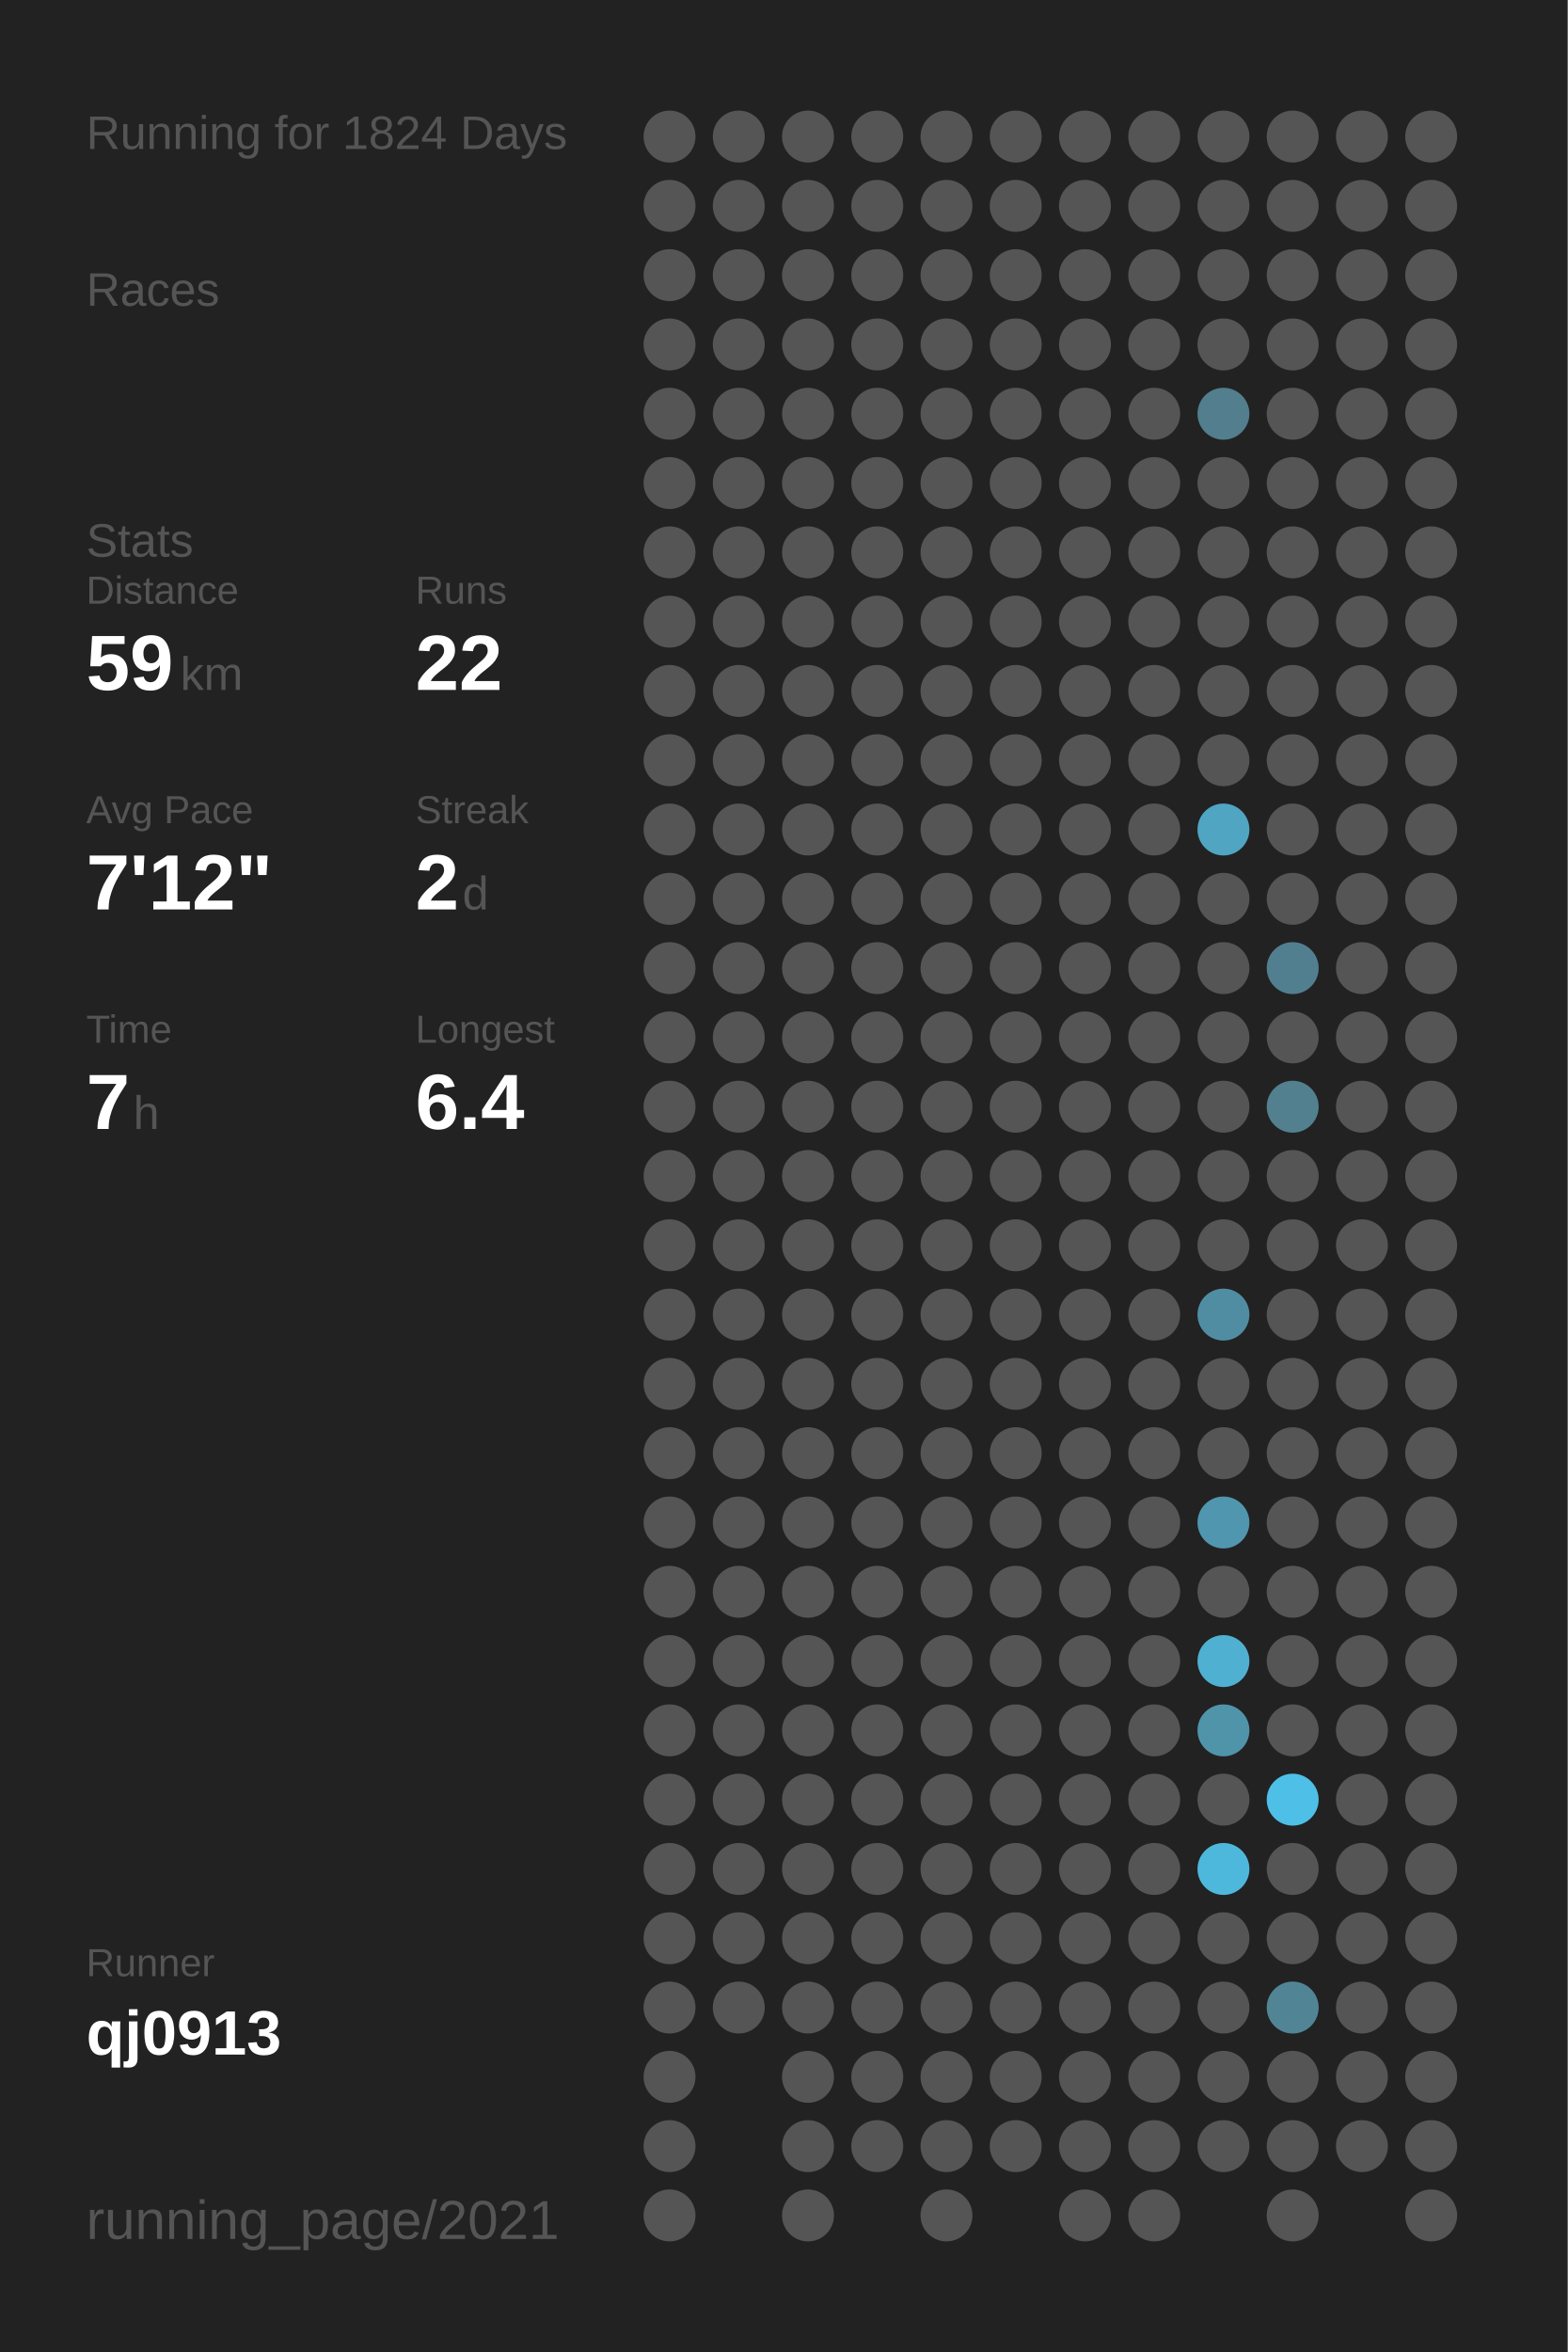
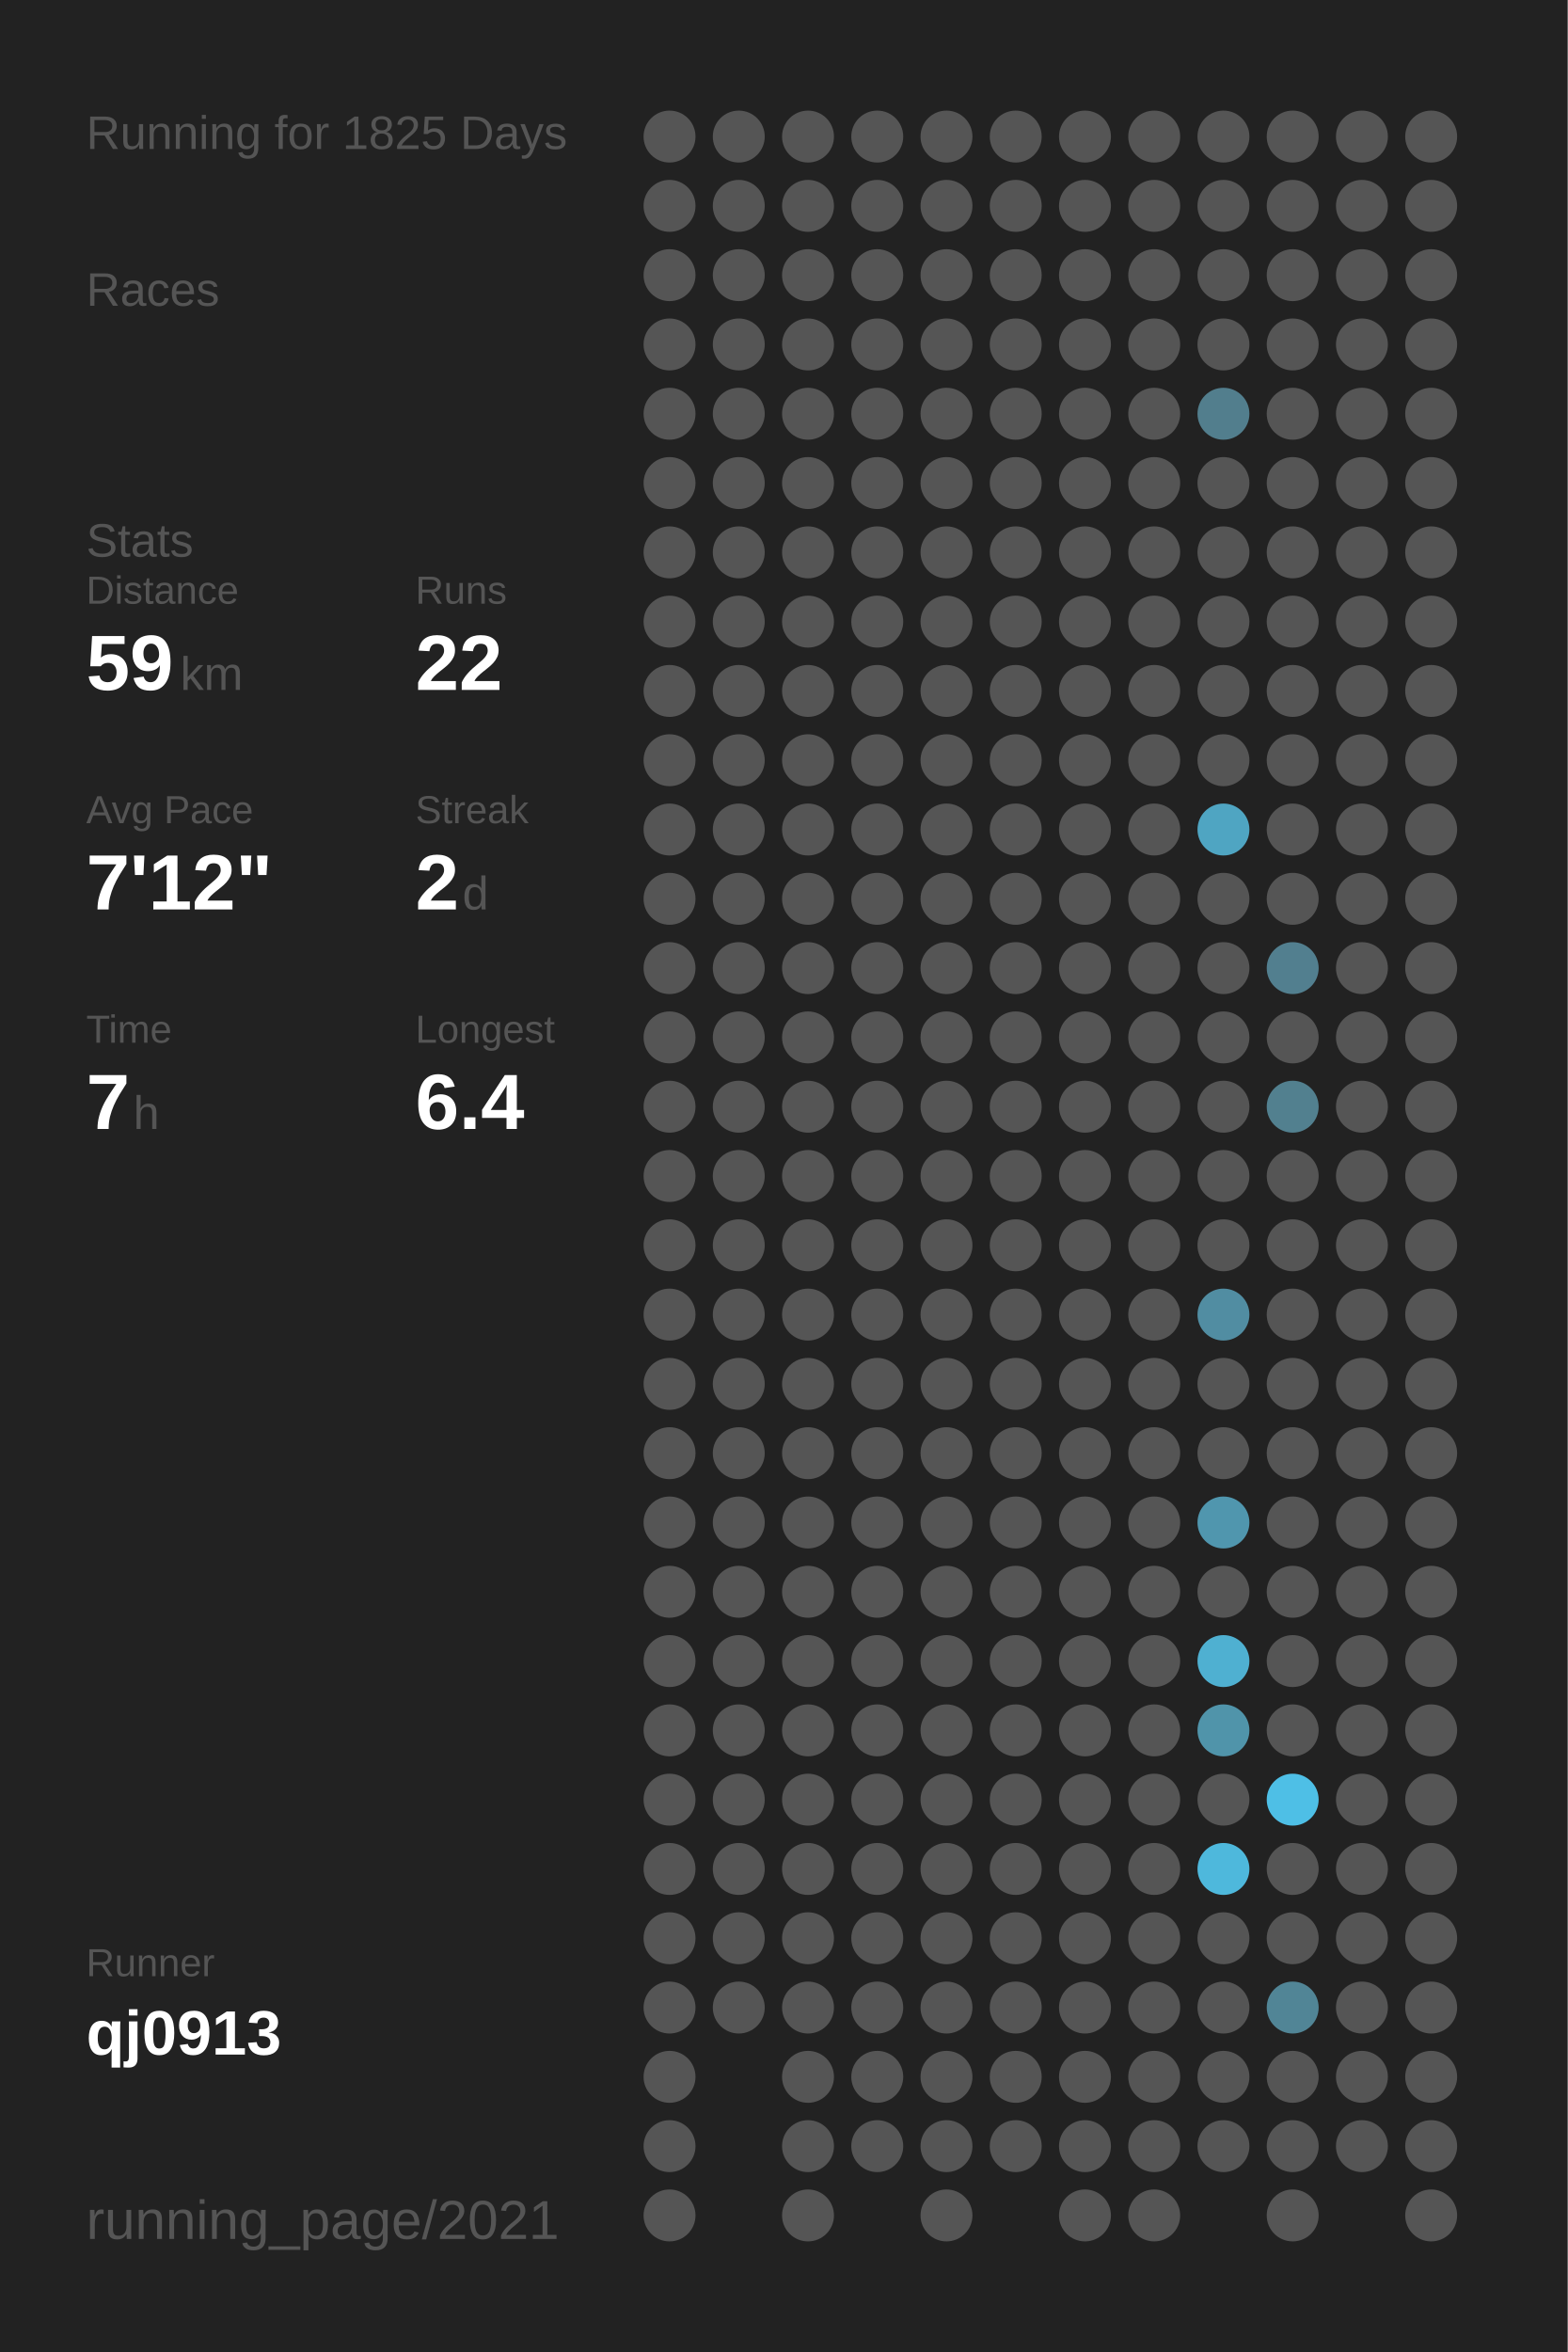
<svg xmlns="http://www.w3.org/2000/svg" baseProfile="full" height="300mm" version="1.1" viewBox="0,0,200,300" width="200mm">
  <defs />
  <rect fill="#222222" height="300" width="200" x="0" y="0" />
-   <text fill="#555555" style="font-size:6px; font-family:Arial;" x="11" y="19">Running for 1824 Days</text>
+   <text fill="#555555" style="font-size:6px; font-family:Arial;" x="11" y="19">Running for 1825 Days</text>
  <text fill="#555555" style="font-size:6px; font-family:Arial;" x="11" y="39">Races</text>
  <text fill="#555555" style="font-size:6px; font-family:Arial;" x="11" y="71">Stats</text>
  <text fill="#555555" style="font-size:5px; font-family:Arial;" x="11" y="77">Distance</text>
  <text fill="#FFFFFF" style="font-size:10px; font-family:Arial; font-weight:bold;" x="11" y="88">59</text>
  <text fill="#555555" style="font-size:6px; font-family:Arial;" x="23" y="88">km</text>
  <text fill="#555555" style="font-size:5px; font-family:Arial;" x="53" y="77">Runs</text>
  <text fill="#FFFFFF" style="font-size:10px; font-family:Arial; font-weight:bold;" x="53" y="88">22</text>
  <text fill="#555555" style="font-size:5px; font-family:Arial;" x="11" y="105">Avg Pace</text>
  <text fill="#FFFFFF" style="font-size:10px; font-family:Arial; font-weight:bold;" x="11" y="116">7'12"</text>
  <text fill="#555555" style="font-size:5px; font-family:Arial;" x="53" y="105">Streak</text>
  <text fill="#FFFFFF" style="font-size:10px; font-family:Arial; font-weight:bold;" x="53" y="116">2</text>
  <text fill="#555555" style="font-size:6px; font-family:Arial;" x="59" y="116">d</text>
  <text fill="#555555" style="font-size:5px; font-family:Arial;" x="11" y="133">Time</text>
  <text fill="#FFFFFF" style="font-size:10px; font-family:Arial; font-weight:bold;" x="11" y="144">7</text>
  <text fill="#555555" style="font-size:6px; font-family:Arial;" x="17" y="144">h</text>
  <text fill="#555555" style="font-size:5px; font-family:Arial;" x="53" y="133">Longest</text>
  <text fill="#FFFFFF" style="font-size:10px; font-family:Arial; font-weight:bold;" x="53" y="144">6.4</text>
  <text fill="#555555" style="font-size:5px; font-family:Arial;" x="11" y="252.065">Runner</text>
  <text fill="#FFFFFF" style="font-size:8px; font-family:Arial; font-weight:bold;" x="11" y="262.065">qj0913</text>
  <text fill="#555555" style="font-size:7px; font-family:Arial;" x="11" y="285.581">running_page/2021</text>
  <circle cx="85.417" cy="17.419" fill="#555555" r="3.312" />
  <circle cx="85.417" cy="26.258" fill="#555555" r="3.312" />
  <circle cx="85.417" cy="35.097" fill="#555555" r="3.312" />
  <circle cx="85.417" cy="43.935" fill="#555555" r="3.312" />
  <circle cx="85.417" cy="52.774" fill="#555555" r="3.312" />
  <circle cx="85.417" cy="61.613" fill="#555555" r="3.312" />
  <circle cx="85.417" cy="70.452" fill="#555555" r="3.312" />
  <circle cx="85.417" cy="79.29" fill="#555555" r="3.312" />
  <circle cx="85.417" cy="88.129" fill="#555555" r="3.312" />
  <circle cx="85.417" cy="96.968" fill="#555555" r="3.312" />
  <circle cx="85.417" cy="105.806" fill="#555555" r="3.312" />
  <circle cx="85.417" cy="114.645" fill="#555555" r="3.312" />
  <circle cx="85.417" cy="123.484" fill="#555555" r="3.312" />
  <circle cx="85.417" cy="132.323" fill="#555555" r="3.312" />
  <circle cx="85.417" cy="141.161" fill="#555555" r="3.312" />
  <circle cx="85.417" cy="150" fill="#555555" r="3.312" />
  <circle cx="85.417" cy="158.839" fill="#555555" r="3.312" />
  <circle cx="85.417" cy="167.677" fill="#555555" r="3.312" />
  <circle cx="85.417" cy="176.516" fill="#555555" r="3.312" />
  <circle cx="85.417" cy="185.355" fill="#555555" r="3.312" />
  <circle cx="85.417" cy="194.194" fill="#555555" r="3.312" />
  <circle cx="85.417" cy="203.032" fill="#555555" r="3.312" />
  <circle cx="85.417" cy="211.871" fill="#555555" r="3.312" />
  <circle cx="85.417" cy="220.71" fill="#555555" r="3.312" />
  <circle cx="85.417" cy="229.548" fill="#555555" r="3.312" />
  <circle cx="85.417" cy="238.387" fill="#555555" r="3.312" />
  <circle cx="85.417" cy="247.226" fill="#555555" r="3.312" />
  <circle cx="85.417" cy="256.065" fill="#555555" r="3.312" />
  <circle cx="85.417" cy="264.903" fill="#555555" r="3.312" />
  <circle cx="85.417" cy="273.742" fill="#555555" r="3.312" />
  <circle cx="85.417" cy="282.581" fill="#555555" r="3.312" />
  <circle cx="94.25" cy="17.419" fill="#555555" r="3.312" />
  <circle cx="94.25" cy="26.258" fill="#555555" r="3.312" />
  <circle cx="94.25" cy="35.097" fill="#555555" r="3.312" />
  <circle cx="94.25" cy="43.935" fill="#555555" r="3.312" />
  <circle cx="94.25" cy="52.774" fill="#555555" r="3.312" />
  <circle cx="94.25" cy="61.613" fill="#555555" r="3.312" />
  <circle cx="94.25" cy="70.452" fill="#555555" r="3.312" />
  <circle cx="94.25" cy="79.29" fill="#555555" r="3.312" />
  <circle cx="94.25" cy="88.129" fill="#555555" r="3.312" />
  <circle cx="94.25" cy="96.968" fill="#555555" r="3.312" />
  <circle cx="94.25" cy="105.806" fill="#555555" r="3.312" />
  <circle cx="94.25" cy="114.645" fill="#555555" r="3.312" />
  <circle cx="94.25" cy="123.484" fill="#555555" r="3.312" />
  <circle cx="94.25" cy="132.323" fill="#555555" r="3.312" />
  <circle cx="94.25" cy="141.161" fill="#555555" r="3.312" />
  <circle cx="94.25" cy="150" fill="#555555" r="3.312" />
  <circle cx="94.25" cy="158.839" fill="#555555" r="3.312" />
  <circle cx="94.25" cy="167.677" fill="#555555" r="3.312" />
  <circle cx="94.25" cy="176.516" fill="#555555" r="3.312" />
  <circle cx="94.25" cy="185.355" fill="#555555" r="3.312" />
  <circle cx="94.25" cy="194.194" fill="#555555" r="3.312" />
  <circle cx="94.25" cy="203.032" fill="#555555" r="3.312" />
  <circle cx="94.25" cy="211.871" fill="#555555" r="3.312" />
  <circle cx="94.25" cy="220.71" fill="#555555" r="3.312" />
  <circle cx="94.25" cy="229.548" fill="#555555" r="3.312" />
  <circle cx="94.25" cy="238.387" fill="#555555" r="3.312" />
  <circle cx="94.25" cy="247.226" fill="#555555" r="3.312" />
  <circle cx="94.25" cy="256.065" fill="#555555" r="3.312" />
  <circle cx="103.083" cy="17.419" fill="#555555" r="3.312" />
  <circle cx="103.083" cy="26.258" fill="#555555" r="3.312" />
  <circle cx="103.083" cy="35.097" fill="#555555" r="3.312" />
  <circle cx="103.083" cy="43.935" fill="#555555" r="3.312" />
  <circle cx="103.083" cy="52.774" fill="#555555" r="3.312" />
  <circle cx="103.083" cy="61.613" fill="#555555" r="3.312" />
  <circle cx="103.083" cy="70.452" fill="#555555" r="3.312" />
  <circle cx="103.083" cy="79.29" fill="#555555" r="3.312" />
  <circle cx="103.083" cy="88.129" fill="#555555" r="3.312" />
  <circle cx="103.083" cy="96.968" fill="#555555" r="3.312" />
  <circle cx="103.083" cy="105.806" fill="#555555" r="3.312" />
  <circle cx="103.083" cy="114.645" fill="#555555" r="3.312" />
  <circle cx="103.083" cy="123.484" fill="#555555" r="3.312" />
  <circle cx="103.083" cy="132.323" fill="#555555" r="3.312" />
  <circle cx="103.083" cy="141.161" fill="#555555" r="3.312" />
  <circle cx="103.083" cy="150" fill="#555555" r="3.312" />
  <circle cx="103.083" cy="158.839" fill="#555555" r="3.312" />
  <circle cx="103.083" cy="167.677" fill="#555555" r="3.312" />
  <circle cx="103.083" cy="176.516" fill="#555555" r="3.312" />
  <circle cx="103.083" cy="185.355" fill="#555555" r="3.312" />
  <circle cx="103.083" cy="194.194" fill="#555555" r="3.312" />
  <circle cx="103.083" cy="203.032" fill="#555555" r="3.312" />
  <circle cx="103.083" cy="211.871" fill="#555555" r="3.312" />
  <circle cx="103.083" cy="220.71" fill="#555555" r="3.312" />
  <circle cx="103.083" cy="229.548" fill="#555555" r="3.312" />
  <circle cx="103.083" cy="238.387" fill="#555555" r="3.312" />
  <circle cx="103.083" cy="247.226" fill="#555555" r="3.312" />
  <circle cx="103.083" cy="256.065" fill="#555555" r="3.312" />
  <circle cx="103.083" cy="264.903" fill="#555555" r="3.312" />
  <circle cx="103.083" cy="273.742" fill="#555555" r="3.312" />
  <circle cx="103.083" cy="282.581" fill="#555555" r="3.312" />
  <circle cx="111.917" cy="17.419" fill="#555555" r="3.312" />
  <circle cx="111.917" cy="26.258" fill="#555555" r="3.312" />
  <circle cx="111.917" cy="35.097" fill="#555555" r="3.312" />
  <circle cx="111.917" cy="43.935" fill="#555555" r="3.312" />
  <circle cx="111.917" cy="52.774" fill="#555555" r="3.312" />
  <circle cx="111.917" cy="61.613" fill="#555555" r="3.312" />
  <circle cx="111.917" cy="70.452" fill="#555555" r="3.312" />
  <circle cx="111.917" cy="79.29" fill="#555555" r="3.312" />
  <circle cx="111.917" cy="88.129" fill="#555555" r="3.312" />
  <circle cx="111.917" cy="96.968" fill="#555555" r="3.312" />
  <circle cx="111.917" cy="105.806" fill="#555555" r="3.312" />
  <circle cx="111.917" cy="114.645" fill="#555555" r="3.312" />
  <circle cx="111.917" cy="123.484" fill="#555555" r="3.312" />
  <circle cx="111.917" cy="132.323" fill="#555555" r="3.312" />
  <circle cx="111.917" cy="141.161" fill="#555555" r="3.312" />
  <circle cx="111.917" cy="150" fill="#555555" r="3.312" />
  <circle cx="111.917" cy="158.839" fill="#555555" r="3.312" />
  <circle cx="111.917" cy="167.677" fill="#555555" r="3.312" />
  <circle cx="111.917" cy="176.516" fill="#555555" r="3.312" />
  <circle cx="111.917" cy="185.355" fill="#555555" r="3.312" />
  <circle cx="111.917" cy="194.194" fill="#555555" r="3.312" />
  <circle cx="111.917" cy="203.032" fill="#555555" r="3.312" />
  <circle cx="111.917" cy="211.871" fill="#555555" r="3.312" />
  <circle cx="111.917" cy="220.71" fill="#555555" r="3.312" />
  <circle cx="111.917" cy="229.548" fill="#555555" r="3.312" />
  <circle cx="111.917" cy="238.387" fill="#555555" r="3.312" />
  <circle cx="111.917" cy="247.226" fill="#555555" r="3.312" />
  <circle cx="111.917" cy="256.065" fill="#555555" r="3.312" />
  <circle cx="111.917" cy="264.903" fill="#555555" r="3.312" />
  <circle cx="111.917" cy="273.742" fill="#555555" r="3.312" />
  <circle cx="120.75" cy="17.419" fill="#555555" r="3.312" />
  <circle cx="120.75" cy="26.258" fill="#555555" r="3.312" />
  <circle cx="120.75" cy="35.097" fill="#555555" r="3.312" />
  <circle cx="120.75" cy="43.935" fill="#555555" r="3.312" />
  <circle cx="120.75" cy="52.774" fill="#555555" r="3.312" />
  <circle cx="120.75" cy="61.613" fill="#555555" r="3.312" />
  <circle cx="120.75" cy="70.452" fill="#555555" r="3.312" />
  <circle cx="120.75" cy="79.29" fill="#555555" r="3.312" />
  <circle cx="120.75" cy="88.129" fill="#555555" r="3.312" />
  <circle cx="120.75" cy="96.968" fill="#555555" r="3.312" />
  <circle cx="120.75" cy="105.806" fill="#555555" r="3.312" />
  <circle cx="120.75" cy="114.645" fill="#555555" r="3.312" />
  <circle cx="120.75" cy="123.484" fill="#555555" r="3.312" />
  <circle cx="120.75" cy="132.323" fill="#555555" r="3.312" />
  <circle cx="120.75" cy="141.161" fill="#555555" r="3.312" />
  <circle cx="120.75" cy="150" fill="#555555" r="3.312" />
  <circle cx="120.75" cy="158.839" fill="#555555" r="3.312" />
  <circle cx="120.75" cy="167.677" fill="#555555" r="3.312" />
  <circle cx="120.75" cy="176.516" fill="#555555" r="3.312" />
  <circle cx="120.75" cy="185.355" fill="#555555" r="3.312" />
  <circle cx="120.75" cy="194.194" fill="#555555" r="3.312" />
  <circle cx="120.75" cy="203.032" fill="#555555" r="3.312" />
  <circle cx="120.75" cy="211.871" fill="#555555" r="3.312" />
  <circle cx="120.75" cy="220.71" fill="#555555" r="3.312" />
  <circle cx="120.75" cy="229.548" fill="#555555" r="3.312" />
  <circle cx="120.75" cy="238.387" fill="#555555" r="3.312" />
  <circle cx="120.75" cy="247.226" fill="#555555" r="3.312" />
  <circle cx="120.75" cy="256.065" fill="#555555" r="3.312" />
  <circle cx="120.75" cy="264.903" fill="#555555" r="3.312" />
  <circle cx="120.75" cy="273.742" fill="#555555" r="3.312" />
  <circle cx="120.75" cy="282.581" fill="#555555" r="3.312" />
  <circle cx="129.583" cy="17.419" fill="#555555" r="3.312" />
  <circle cx="129.583" cy="26.258" fill="#555555" r="3.312" />
  <circle cx="129.583" cy="35.097" fill="#555555" r="3.312" />
  <circle cx="129.583" cy="43.935" fill="#555555" r="3.312" />
  <circle cx="129.583" cy="52.774" fill="#555555" r="3.312" />
  <circle cx="129.583" cy="61.613" fill="#555555" r="3.312" />
  <circle cx="129.583" cy="70.452" fill="#555555" r="3.312" />
  <circle cx="129.583" cy="79.29" fill="#555555" r="3.312" />
  <circle cx="129.583" cy="88.129" fill="#555555" r="3.312" />
  <circle cx="129.583" cy="96.968" fill="#555555" r="3.312" />
  <circle cx="129.583" cy="105.806" fill="#555555" r="3.312" />
  <circle cx="129.583" cy="114.645" fill="#555555" r="3.312" />
  <circle cx="129.583" cy="123.484" fill="#555555" r="3.312" />
  <circle cx="129.583" cy="132.323" fill="#555555" r="3.312" />
  <circle cx="129.583" cy="141.161" fill="#555555" r="3.312" />
  <circle cx="129.583" cy="150" fill="#555555" r="3.312" />
  <circle cx="129.583" cy="158.839" fill="#555555" r="3.312" />
  <circle cx="129.583" cy="167.677" fill="#555555" r="3.312" />
  <circle cx="129.583" cy="176.516" fill="#555555" r="3.312" />
  <circle cx="129.583" cy="185.355" fill="#555555" r="3.312" />
  <circle cx="129.583" cy="194.194" fill="#555555" r="3.312" />
  <circle cx="129.583" cy="203.032" fill="#555555" r="3.312" />
  <circle cx="129.583" cy="211.871" fill="#555555" r="3.312" />
  <circle cx="129.583" cy="220.71" fill="#555555" r="3.312" />
  <circle cx="129.583" cy="229.548" fill="#555555" r="3.312" />
  <circle cx="129.583" cy="238.387" fill="#555555" r="3.312" />
  <circle cx="129.583" cy="247.226" fill="#555555" r="3.312" />
  <circle cx="129.583" cy="256.065" fill="#555555" r="3.312" />
  <circle cx="129.583" cy="264.903" fill="#555555" r="3.312" />
  <circle cx="129.583" cy="273.742" fill="#555555" r="3.312" />
  <circle cx="138.417" cy="17.419" fill="#555555" r="3.312" />
  <circle cx="138.417" cy="26.258" fill="#555555" r="3.312" />
  <circle cx="138.417" cy="35.097" fill="#555555" r="3.312" />
  <circle cx="138.417" cy="43.935" fill="#555555" r="3.312" />
  <circle cx="138.417" cy="52.774" fill="#555555" r="3.312" />
  <circle cx="138.417" cy="61.613" fill="#555555" r="3.312" />
  <circle cx="138.417" cy="70.452" fill="#555555" r="3.312" />
  <circle cx="138.417" cy="79.29" fill="#555555" r="3.312" />
  <circle cx="138.417" cy="88.129" fill="#555555" r="3.312" />
  <circle cx="138.417" cy="96.968" fill="#555555" r="3.312" />
  <circle cx="138.417" cy="105.806" fill="#555555" r="3.312" />
  <circle cx="138.417" cy="114.645" fill="#555555" r="3.312" />
  <circle cx="138.417" cy="123.484" fill="#555555" r="3.312" />
  <circle cx="138.417" cy="132.323" fill="#555555" r="3.312" />
  <circle cx="138.417" cy="141.161" fill="#555555" r="3.312" />
  <circle cx="138.417" cy="150" fill="#555555" r="3.312" />
  <circle cx="138.417" cy="158.839" fill="#555555" r="3.312" />
  <circle cx="138.417" cy="167.677" fill="#555555" r="3.312" />
  <circle cx="138.417" cy="176.516" fill="#555555" r="3.312" />
  <circle cx="138.417" cy="185.355" fill="#555555" r="3.312" />
  <circle cx="138.417" cy="194.194" fill="#555555" r="3.312" />
  <circle cx="138.417" cy="203.032" fill="#555555" r="3.312" />
  <circle cx="138.417" cy="211.871" fill="#555555" r="3.312" />
  <circle cx="138.417" cy="220.71" fill="#555555" r="3.312" />
  <circle cx="138.417" cy="229.548" fill="#555555" r="3.312" />
  <circle cx="138.417" cy="238.387" fill="#555555" r="3.312" />
  <circle cx="138.417" cy="247.226" fill="#555555" r="3.312" />
  <circle cx="138.417" cy="256.065" fill="#555555" r="3.312" />
  <circle cx="138.417" cy="264.903" fill="#555555" r="3.312" />
  <circle cx="138.417" cy="273.742" fill="#555555" r="3.312" />
  <circle cx="138.417" cy="282.581" fill="#555555" r="3.312" />
  <circle cx="147.25" cy="17.419" fill="#555555" r="3.312" />
  <circle cx="147.25" cy="26.258" fill="#555555" r="3.312" />
  <circle cx="147.25" cy="35.097" fill="#555555" r="3.312" />
  <circle cx="147.25" cy="43.935" fill="#555555" r="3.312" />
  <circle cx="147.25" cy="52.774" fill="#555555" r="3.312" />
  <circle cx="147.25" cy="61.613" fill="#555555" r="3.312" />
  <circle cx="147.25" cy="70.452" fill="#555555" r="3.312" />
  <circle cx="147.25" cy="79.29" fill="#555555" r="3.312" />
  <circle cx="147.25" cy="88.129" fill="#555555" r="3.312" />
  <circle cx="147.25" cy="96.968" fill="#555555" r="3.312" />
  <circle cx="147.25" cy="105.806" fill="#555555" r="3.312" />
  <circle cx="147.25" cy="114.645" fill="#555555" r="3.312" />
  <circle cx="147.25" cy="123.484" fill="#555555" r="3.312" />
  <circle cx="147.25" cy="132.323" fill="#555555" r="3.312" />
  <circle cx="147.25" cy="141.161" fill="#555555" r="3.312" />
  <circle cx="147.25" cy="150" fill="#555555" r="3.312" />
  <circle cx="147.25" cy="158.839" fill="#555555" r="3.312" />
  <circle cx="147.25" cy="167.677" fill="#555555" r="3.312" />
  <circle cx="147.25" cy="176.516" fill="#555555" r="3.312" />
  <circle cx="147.25" cy="185.355" fill="#555555" r="3.312" />
  <circle cx="147.25" cy="194.194" fill="#555555" r="3.312" />
  <circle cx="147.25" cy="203.032" fill="#555555" r="3.312" />
  <circle cx="147.25" cy="211.871" fill="#555555" r="3.312" />
  <circle cx="147.25" cy="220.71" fill="#555555" r="3.312" />
  <circle cx="147.25" cy="229.548" fill="#555555" r="3.312" />
  <circle cx="147.25" cy="238.387" fill="#555555" r="3.312" />
  <circle cx="147.25" cy="247.226" fill="#555555" r="3.312" />
  <circle cx="147.25" cy="256.065" fill="#555555" r="3.312" />
  <circle cx="147.25" cy="264.903" fill="#555555" r="3.312" />
  <circle cx="147.25" cy="273.742" fill="#555555" r="3.312" />
  <circle cx="147.25" cy="282.581" fill="#555555" r="3.312" />
  <circle cx="156.083" cy="17.419" fill="#555555" r="3.312" />
  <circle cx="156.083" cy="26.258" fill="#555555" r="3.312" />
  <circle cx="156.083" cy="35.097" fill="#555555" r="3.312" />
  <circle cx="156.083" cy="43.935" fill="#555555" r="3.312" />
  <circle cx="156.083" cy="52.774" fill="#527e8d" r="3.312" />
  <circle cx="156.083" cy="61.613" fill="#555555" r="3.312" />
  <circle cx="156.083" cy="70.452" fill="#555555" r="3.312" />
  <circle cx="156.083" cy="79.29" fill="#555555" r="3.312" />
  <circle cx="156.083" cy="88.129" fill="#555555" r="3.312" />
  <circle cx="156.083" cy="96.968" fill="#555555" r="3.312" />
  <circle cx="156.083" cy="105.806" fill="#4fa5c2" r="3.312" />
  <circle cx="156.083" cy="114.645" fill="#555555" r="3.312" />
  <circle cx="156.083" cy="123.484" fill="#555555" r="3.312" />
  <circle cx="156.083" cy="132.323" fill="#555555" r="3.312" />
  <circle cx="156.083" cy="141.161" fill="#555555" r="3.312" />
  <circle cx="156.083" cy="150" fill="#555555" r="3.312" />
  <circle cx="156.083" cy="158.839" fill="#555555" r="3.312" />
  <circle cx="156.083" cy="167.677" fill="#518da2" r="3.312" />
  <circle cx="156.083" cy="176.516" fill="#555555" r="3.312" />
  <circle cx="156.083" cy="185.355" fill="#555555" r="3.312" />
  <circle cx="156.083" cy="194.194" fill="#5096ae" r="3.312" />
  <circle cx="156.083" cy="203.032" fill="#555555" r="3.312" />
  <circle cx="156.083" cy="211.871" fill="#4fb0d1" r="3.312" />
  <circle cx="156.083" cy="220.71" fill="#5094aa" r="3.312" />
  <circle cx="156.083" cy="229.548" fill="#555555" r="3.312" />
  <circle cx="156.083" cy="238.387" fill="#4eb8dc" r="3.312" />
  <circle cx="156.083" cy="247.226" fill="#555555" r="3.312" />
  <circle cx="156.083" cy="256.065" fill="#555555" r="3.312" />
  <circle cx="156.083" cy="264.903" fill="#555555" r="3.312" />
  <circle cx="156.083" cy="273.742" fill="#555555" r="3.312" />
  <circle cx="164.917" cy="17.419" fill="#555555" r="3.312" />
  <circle cx="164.917" cy="26.258" fill="#555555" r="3.312" />
  <circle cx="164.917" cy="35.097" fill="#555555" r="3.312" />
  <circle cx="164.917" cy="43.935" fill="#555555" r="3.312" />
  <circle cx="164.917" cy="52.774" fill="#555555" r="3.312" />
  <circle cx="164.917" cy="61.613" fill="#555555" r="3.312" />
  <circle cx="164.917" cy="70.452" fill="#555555" r="3.312" />
  <circle cx="164.917" cy="79.29" fill="#555555" r="3.312" />
  <circle cx="164.917" cy="88.129" fill="#555555" r="3.312" />
  <circle cx="164.917" cy="96.968" fill="#555555" r="3.312" />
  <circle cx="164.917" cy="105.806" fill="#555555" r="3.312" />
  <circle cx="164.917" cy="114.645" fill="#555555" r="3.312" />
  <circle cx="164.917" cy="123.484" fill="#527f8f" r="3.312" />
  <circle cx="164.917" cy="132.323" fill="#555555" r="3.312" />
  <circle cx="164.917" cy="141.161" fill="#52808f" r="3.312" />
  <circle cx="164.917" cy="150" fill="#555555" r="3.312" />
  <circle cx="164.917" cy="158.839" fill="#555555" r="3.312" />
  <circle cx="164.917" cy="167.677" fill="#555555" r="3.312" />
  <circle cx="164.917" cy="176.516" fill="#555555" r="3.312" />
  <circle cx="164.917" cy="185.355" fill="#555555" r="3.312" />
  <circle cx="164.917" cy="194.194" fill="#555555" r="3.312" />
  <circle cx="164.917" cy="203.032" fill="#555555" r="3.312" />
  <circle cx="164.917" cy="211.871" fill="#555555" r="3.312" />
  <circle cx="164.917" cy="220.71" fill="#555555" r="3.312" />
  <circle cx="164.917" cy="229.548" fill="#4ebfe6" r="3.312" />
  <circle cx="164.917" cy="238.387" fill="#555555" r="3.312" />
  <circle cx="164.917" cy="247.226" fill="#555555" r="3.312" />
  <circle cx="164.917" cy="256.065" fill="#518596" r="3.312" />
  <circle cx="164.917" cy="264.903" fill="#555555" r="3.312" />
  <circle cx="164.917" cy="273.742" fill="#555555" r="3.312" />
  <circle cx="164.917" cy="282.581" fill="#555555" r="3.312" />
  <circle cx="173.75" cy="17.419" fill="#555555" r="3.312" />
  <circle cx="173.75" cy="26.258" fill="#555555" r="3.312" />
  <circle cx="173.75" cy="35.097" fill="#555555" r="3.312" />
  <circle cx="173.75" cy="43.935" fill="#555555" r="3.312" />
  <circle cx="173.75" cy="52.774" fill="#555555" r="3.312" />
  <circle cx="173.75" cy="61.613" fill="#555555" r="3.312" />
  <circle cx="173.75" cy="70.452" fill="#555555" r="3.312" />
  <circle cx="173.75" cy="79.29" fill="#555555" r="3.312" />
  <circle cx="173.75" cy="88.129" fill="#555555" r="3.312" />
  <circle cx="173.75" cy="96.968" fill="#555555" r="3.312" />
  <circle cx="173.75" cy="105.806" fill="#555555" r="3.312" />
  <circle cx="173.75" cy="114.645" fill="#555555" r="3.312" />
  <circle cx="173.75" cy="123.484" fill="#555555" r="3.312" />
  <circle cx="173.75" cy="132.323" fill="#555555" r="3.312" />
  <circle cx="173.75" cy="141.161" fill="#555555" r="3.312" />
  <circle cx="173.75" cy="150" fill="#555555" r="3.312" />
  <circle cx="173.75" cy="158.839" fill="#555555" r="3.312" />
  <circle cx="173.75" cy="167.677" fill="#555555" r="3.312" />
  <circle cx="173.75" cy="176.516" fill="#555555" r="3.312" />
  <circle cx="173.75" cy="185.355" fill="#555555" r="3.312" />
  <circle cx="173.75" cy="194.194" fill="#555555" r="3.312" />
  <circle cx="173.75" cy="203.032" fill="#555555" r="3.312" />
  <circle cx="173.75" cy="211.871" fill="#555555" r="3.312" />
  <circle cx="173.75" cy="220.71" fill="#555555" r="3.312" />
  <circle cx="173.75" cy="229.548" fill="#555555" r="3.312" />
  <circle cx="173.75" cy="238.387" fill="#555555" r="3.312" />
  <circle cx="173.75" cy="247.226" fill="#555555" r="3.312" />
  <circle cx="173.75" cy="256.065" fill="#555555" r="3.312" />
  <circle cx="173.75" cy="264.903" fill="#555555" r="3.312" />
  <circle cx="173.75" cy="273.742" fill="#555555" r="3.312" />
  <circle cx="182.583" cy="17.419" fill="#555555" r="3.312" />
  <circle cx="182.583" cy="26.258" fill="#555555" r="3.312" />
  <circle cx="182.583" cy="35.097" fill="#555555" r="3.312" />
  <circle cx="182.583" cy="43.935" fill="#555555" r="3.312" />
  <circle cx="182.583" cy="52.774" fill="#555555" r="3.312" />
  <circle cx="182.583" cy="61.613" fill="#555555" r="3.312" />
  <circle cx="182.583" cy="70.452" fill="#555555" r="3.312" />
  <circle cx="182.583" cy="79.29" fill="#555555" r="3.312" />
  <circle cx="182.583" cy="88.129" fill="#555555" r="3.312" />
  <circle cx="182.583" cy="96.968" fill="#555555" r="3.312" />
  <circle cx="182.583" cy="105.806" fill="#555555" r="3.312" />
  <circle cx="182.583" cy="114.645" fill="#555555" r="3.312" />
  <circle cx="182.583" cy="123.484" fill="#555555" r="3.312" />
  <circle cx="182.583" cy="132.323" fill="#555555" r="3.312" />
  <circle cx="182.583" cy="141.161" fill="#555555" r="3.312" />
  <circle cx="182.583" cy="150" fill="#555555" r="3.312" />
  <circle cx="182.583" cy="158.839" fill="#555555" r="3.312" />
  <circle cx="182.583" cy="167.677" fill="#555555" r="3.312" />
  <circle cx="182.583" cy="176.516" fill="#555555" r="3.312" />
  <circle cx="182.583" cy="185.355" fill="#555555" r="3.312" />
  <circle cx="182.583" cy="194.194" fill="#555555" r="3.312" />
  <circle cx="182.583" cy="203.032" fill="#555555" r="3.312" />
  <circle cx="182.583" cy="211.871" fill="#555555" r="3.312" />
  <circle cx="182.583" cy="220.71" fill="#555555" r="3.312" />
  <circle cx="182.583" cy="229.548" fill="#555555" r="3.312" />
  <circle cx="182.583" cy="238.387" fill="#555555" r="3.312" />
  <circle cx="182.583" cy="247.226" fill="#555555" r="3.312" />
  <circle cx="182.583" cy="256.065" fill="#555555" r="3.312" />
  <circle cx="182.583" cy="264.903" fill="#555555" r="3.312" />
  <circle cx="182.583" cy="273.742" fill="#555555" r="3.312" />
  <circle cx="182.583" cy="282.581" fill="#555555" r="3.312" />
</svg>
